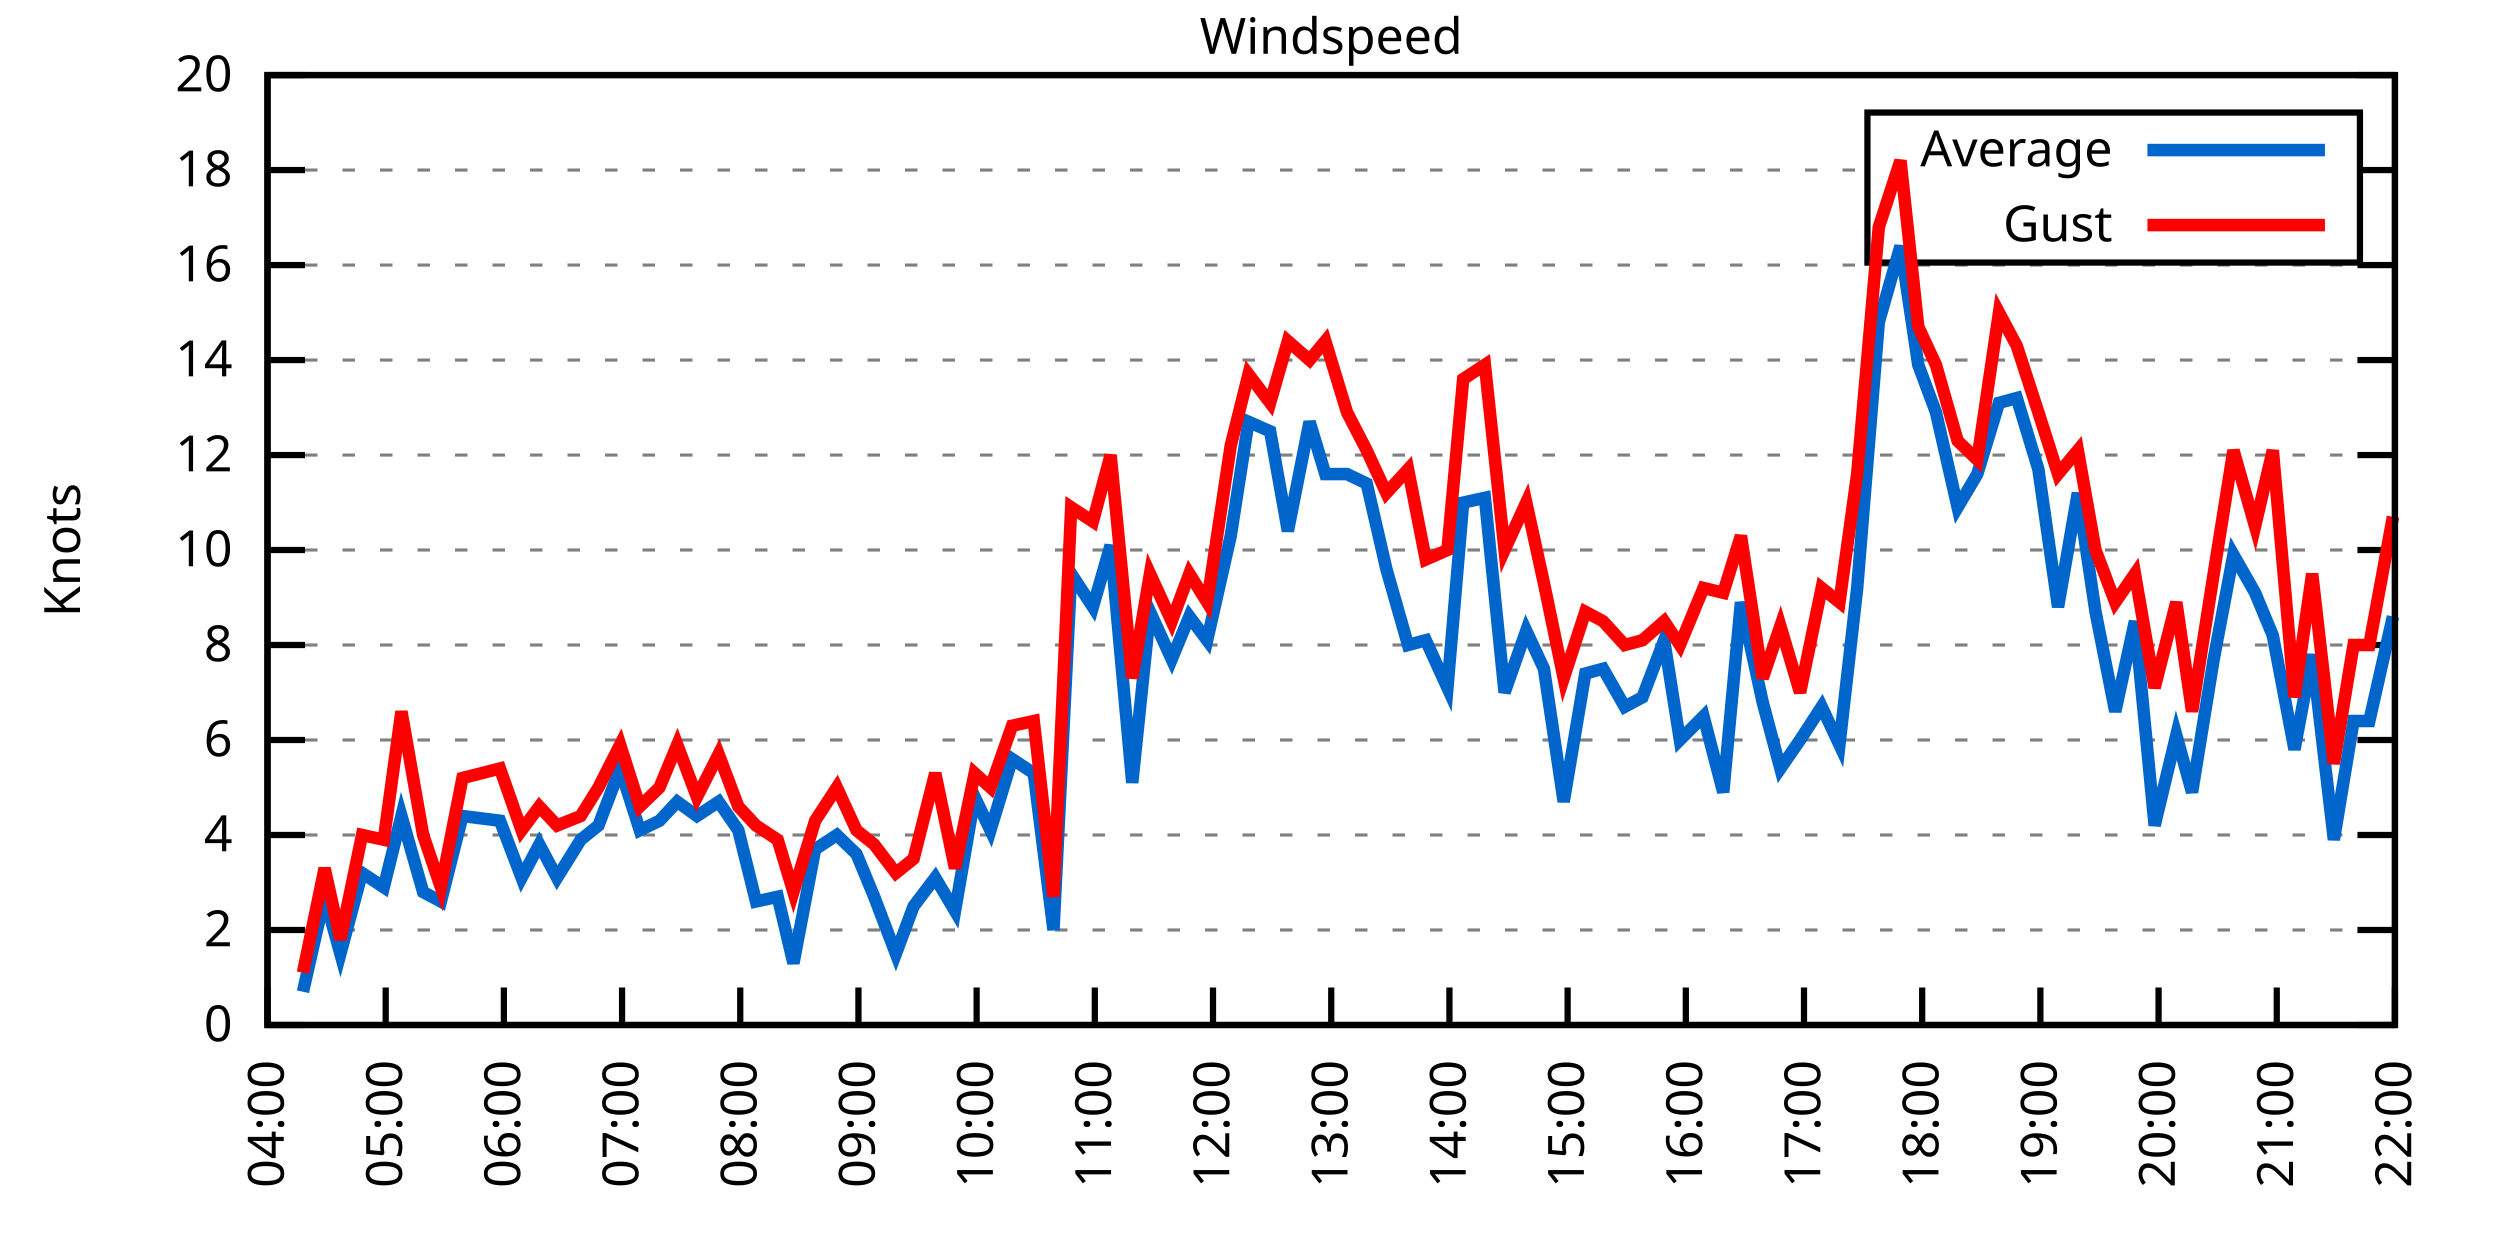
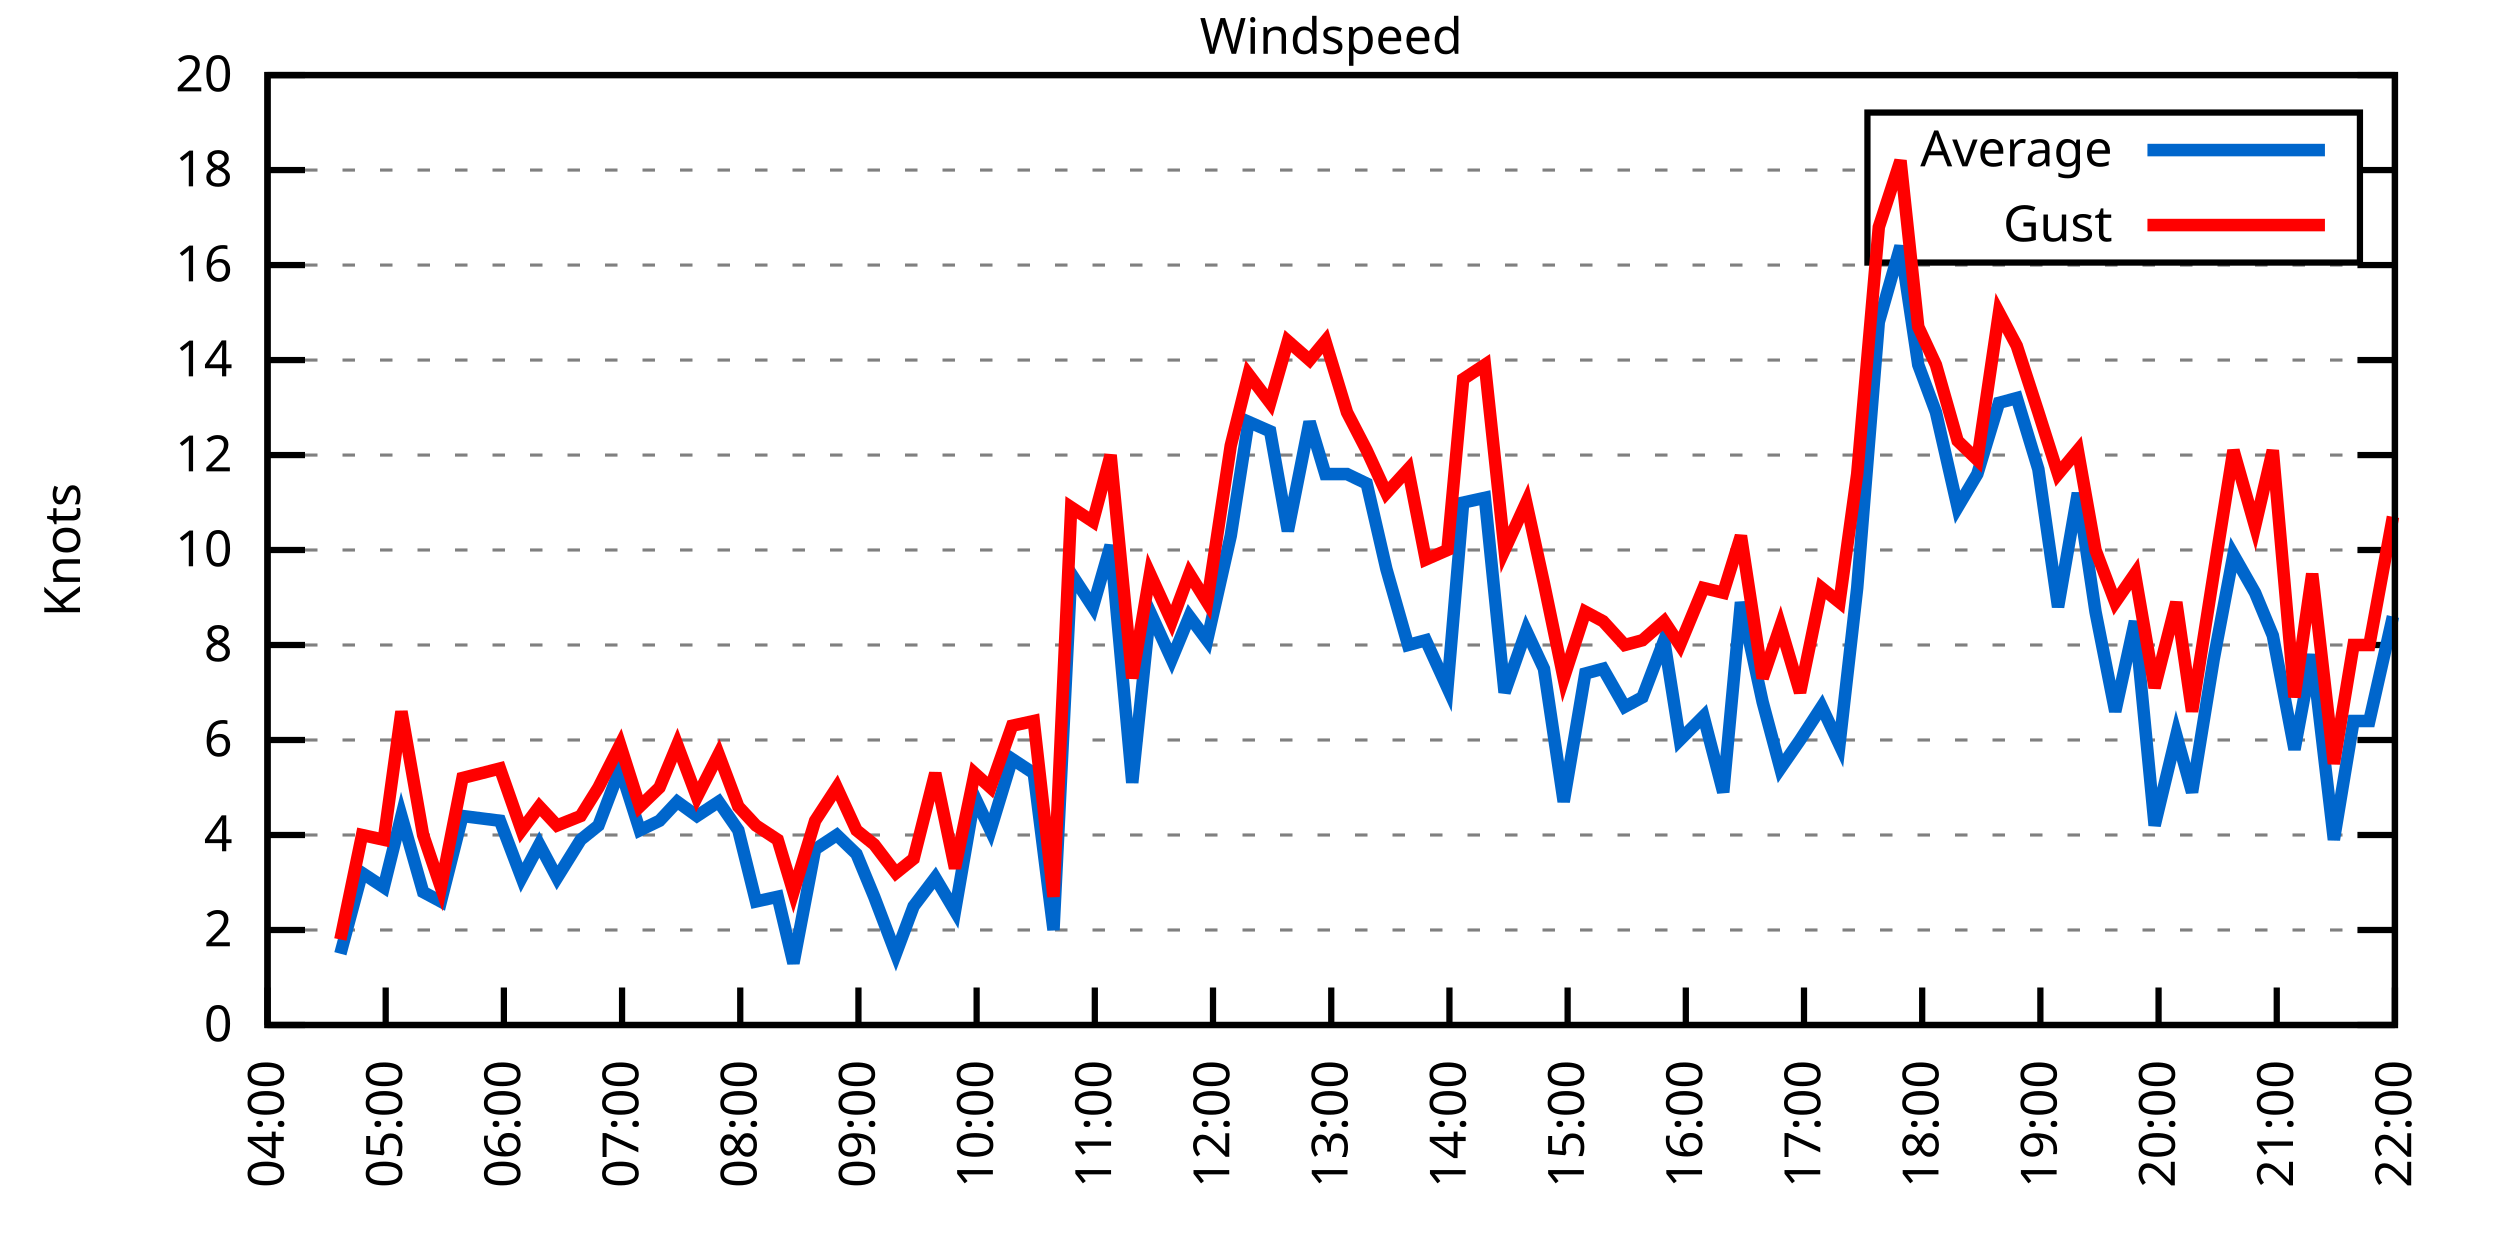
<svg xmlns="http://www.w3.org/2000/svg" xmlns:xlink="http://www.w3.org/1999/xlink" width="400" height="200" viewBox="0 0 400 200">
  <g id="gnuplot_canvas">
    <rect x="0" y="0" width="400" height="200" fill="none" />
    <defs>
      <circle id="gpDot" r="0.5" stroke-width="0.5" stroke="currentColor" />
      <path id="gpPt0" stroke-width="0.333" stroke="currentColor" d="M-1,0 h2 M0,-1 v2" />
      <path id="gpPt1" stroke-width="0.333" stroke="currentColor" d="M-1,-1 L1,1 M1,-1 L-1,1" />
      <path id="gpPt2" stroke-width="0.333" stroke="currentColor" d="M-1,0 L1,0 M0,-1 L0,1 M-1,-1 L1,1 M-1,1 L1,-1" />
      <rect id="gpPt3" stroke-width="0.333" stroke="currentColor" x="-1" y="-1" width="2" height="2" />
      <rect id="gpPt4" stroke-width="0.333" stroke="currentColor" fill="currentColor" x="-1" y="-1" width="2" height="2" />
      <circle id="gpPt5" stroke-width="0.333" stroke="currentColor" cx="0" cy="0" r="1" />
      <use xlink:href="#gpPt5" id="gpPt6" fill="currentColor" stroke="none" />
      <path id="gpPt7" stroke-width="0.333" stroke="currentColor" d="M0,-1.33 L-1.33,0.67 L1.33,0.67 z" />
      <use xlink:href="#gpPt7" id="gpPt8" fill="currentColor" stroke="none" />
      <use xlink:href="#gpPt7" id="gpPt9" stroke="currentColor" transform="rotate(180)" />
      <use xlink:href="#gpPt9" id="gpPt10" fill="currentColor" stroke="none" />
      <use xlink:href="#gpPt3" id="gpPt11" stroke="currentColor" transform="rotate(45)" />
      <use xlink:href="#gpPt11" id="gpPt12" fill="currentColor" stroke="none" />
      <path id="gpPt13" stroke-width="0.333" stroke="currentColor" d="M0,1.330 L1.265,0.411 L0.782,-1.067 L-0.782,-1.076 L-1.265,0.411 z" />
      <use xlink:href="#gpPt13" id="gpPt14" fill="currentColor" stroke="none" />
      <filter id="textbox" filterUnits="objectBoundingBox" x="0" y="0" height="1" width="1">
        <feFlood flood-color="white" flood-opacity="1" result="bgnd" />
        <feComposite in="SourceGraphic" in2="bgnd" operator="atop" />
      </filter>
      <filter id="greybox" filterUnits="objectBoundingBox" x="0" y="0" height="1" width="1">
        <feFlood flood-color="lightgrey" flood-opacity="1" result="grey" />
        <feComposite in="SourceGraphic" in2="grey" operator="atop" />
      </filter>
    </defs>
    <g fill="none" color="white" stroke="currentColor" stroke-width="1.00" stroke-linecap="butt" stroke-linejoin="miter">
</g>
    <g fill="none" color="black" stroke="currentColor" stroke-width="1.00" stroke-linecap="butt" stroke-linejoin="miter">
      <g stroke="none" shape-rendering="crispEdges">
        <polygon fill="rgb(255, 255, 255)" points="42.80,164.00 383.18,164.00 383.18,12.02 42.80,12.02 " />
      </g>
    </g>
    <g fill="none" color="black" stroke="currentColor" stroke-width="1.00" stroke-linecap="butt" stroke-linejoin="miter">
</g>
    <g fill="none" color="black" stroke="black" stroke-width="0.50" stroke-linecap="butt" stroke-linejoin="miter">
</g>
    <g fill="none" color="gray" stroke="currentColor" stroke-width="0.50" stroke-linecap="butt" stroke-linejoin="miter">
      <path stroke="gray" stroke-dasharray="2,4" class="gridline" d="M42.80,164.00 L383.19,164.00  " />
    </g>
    <g fill="none" color="gray" stroke="gray" stroke-width="1.00" stroke-linecap="butt" stroke-linejoin="miter">
</g>
    <g fill="none" color="black" stroke="currentColor" stroke-width="1.00" stroke-linecap="butt" stroke-linejoin="miter">
      <path stroke="black" d="M42.80,164.00 L48.80,164.00 M383.19,164.00 L377.19,164.00  " />
      <g transform="translate(37.20,166.60)" stroke="none" fill="black" font-family="Sans" font-size="8.00" text-anchor="end">
        <text>
          <tspan font-family="Sans"> 0</tspan>
        </text>
      </g>
    </g>
    <g fill="none" color="black" stroke="currentColor" stroke-width="1.00" stroke-linecap="butt" stroke-linejoin="miter">
</g>
    <g fill="none" color="black" stroke="black" stroke-width="0.50" stroke-linecap="butt" stroke-linejoin="miter">
</g>
    <g fill="none" color="gray" stroke="currentColor" stroke-width="0.50" stroke-linecap="butt" stroke-linejoin="miter">
      <path stroke="gray" stroke-dasharray="2,4" class="gridline" d="M42.80,148.80 L383.19,148.80  " />
    </g>
    <g fill="none" color="gray" stroke="gray" stroke-width="1.00" stroke-linecap="butt" stroke-linejoin="miter">
</g>
    <g fill="none" color="black" stroke="currentColor" stroke-width="1.00" stroke-linecap="butt" stroke-linejoin="miter">
      <path stroke="black" d="M42.80,148.80 L48.80,148.80 M383.19,148.80 L377.19,148.80  " />
      <g transform="translate(37.20,151.40)" stroke="none" fill="black" font-family="Sans" font-size="8.00" text-anchor="end">
        <text>
          <tspan font-family="Sans"> 2</tspan>
        </text>
      </g>
    </g>
    <g fill="none" color="black" stroke="currentColor" stroke-width="1.00" stroke-linecap="butt" stroke-linejoin="miter">
</g>
    <g fill="none" color="black" stroke="black" stroke-width="0.50" stroke-linecap="butt" stroke-linejoin="miter">
</g>
    <g fill="none" color="gray" stroke="currentColor" stroke-width="0.50" stroke-linecap="butt" stroke-linejoin="miter">
      <path stroke="gray" stroke-dasharray="2,4" class="gridline" d="M42.80,133.60 L383.19,133.60  " />
    </g>
    <g fill="none" color="gray" stroke="gray" stroke-width="1.00" stroke-linecap="butt" stroke-linejoin="miter">
</g>
    <g fill="none" color="black" stroke="currentColor" stroke-width="1.00" stroke-linecap="butt" stroke-linejoin="miter">
      <path stroke="black" d="M42.80,133.60 L48.80,133.60 M383.19,133.60 L377.19,133.60  " />
      <g transform="translate(37.20,136.20)" stroke="none" fill="black" font-family="Sans" font-size="8.00" text-anchor="end">
        <text>
          <tspan font-family="Sans"> 4</tspan>
        </text>
      </g>
    </g>
    <g fill="none" color="black" stroke="currentColor" stroke-width="1.00" stroke-linecap="butt" stroke-linejoin="miter">
</g>
    <g fill="none" color="black" stroke="black" stroke-width="0.50" stroke-linecap="butt" stroke-linejoin="miter">
</g>
    <g fill="none" color="gray" stroke="currentColor" stroke-width="0.50" stroke-linecap="butt" stroke-linejoin="miter">
      <path stroke="gray" stroke-dasharray="2,4" class="gridline" d="M42.80,118.40 L383.19,118.40  " />
    </g>
    <g fill="none" color="gray" stroke="gray" stroke-width="1.00" stroke-linecap="butt" stroke-linejoin="miter">
</g>
    <g fill="none" color="black" stroke="currentColor" stroke-width="1.00" stroke-linecap="butt" stroke-linejoin="miter">
      <path stroke="black" d="M42.80,118.40 L48.80,118.40 M383.19,118.40 L377.19,118.40  " />
      <g transform="translate(37.20,121.00)" stroke="none" fill="black" font-family="Sans" font-size="8.00" text-anchor="end">
        <text>
          <tspan font-family="Sans"> 6</tspan>
        </text>
      </g>
    </g>
    <g fill="none" color="black" stroke="currentColor" stroke-width="1.00" stroke-linecap="butt" stroke-linejoin="miter">
</g>
    <g fill="none" color="black" stroke="black" stroke-width="0.50" stroke-linecap="butt" stroke-linejoin="miter">
</g>
    <g fill="none" color="gray" stroke="currentColor" stroke-width="0.50" stroke-linecap="butt" stroke-linejoin="miter">
      <path stroke="gray" stroke-dasharray="2,4" class="gridline" d="M42.80,103.20 L383.19,103.20  " />
    </g>
    <g fill="none" color="gray" stroke="gray" stroke-width="1.00" stroke-linecap="butt" stroke-linejoin="miter">
</g>
    <g fill="none" color="black" stroke="currentColor" stroke-width="1.00" stroke-linecap="butt" stroke-linejoin="miter">
      <path stroke="black" d="M42.80,103.20 L48.80,103.20 M383.19,103.20 L377.19,103.20  " />
      <g transform="translate(37.20,105.80)" stroke="none" fill="black" font-family="Sans" font-size="8.00" text-anchor="end">
        <text>
          <tspan font-family="Sans"> 8</tspan>
        </text>
      </g>
    </g>
    <g fill="none" color="black" stroke="currentColor" stroke-width="1.00" stroke-linecap="butt" stroke-linejoin="miter">
</g>
    <g fill="none" color="black" stroke="black" stroke-width="0.50" stroke-linecap="butt" stroke-linejoin="miter">
</g>
    <g fill="none" color="gray" stroke="currentColor" stroke-width="0.50" stroke-linecap="butt" stroke-linejoin="miter">
      <path stroke="gray" stroke-dasharray="2,4" class="gridline" d="M42.80,88.00 L383.19,88.00  " />
    </g>
    <g fill="none" color="gray" stroke="gray" stroke-width="1.00" stroke-linecap="butt" stroke-linejoin="miter">
</g>
    <g fill="none" color="black" stroke="currentColor" stroke-width="1.00" stroke-linecap="butt" stroke-linejoin="miter">
      <path stroke="black" d="M42.80,88.00 L48.80,88.00 M383.19,88.00 L377.19,88.00  " />
      <g transform="translate(37.20,90.60)" stroke="none" fill="black" font-family="Sans" font-size="8.00" text-anchor="end">
        <text>
          <tspan font-family="Sans"> 10</tspan>
        </text>
      </g>
    </g>
    <g fill="none" color="black" stroke="currentColor" stroke-width="1.00" stroke-linecap="butt" stroke-linejoin="miter">
</g>
    <g fill="none" color="black" stroke="black" stroke-width="0.50" stroke-linecap="butt" stroke-linejoin="miter">
</g>
    <g fill="none" color="gray" stroke="currentColor" stroke-width="0.50" stroke-linecap="butt" stroke-linejoin="miter">
      <path stroke="gray" stroke-dasharray="2,4" class="gridline" d="M42.80,72.81 L383.19,72.81  " />
    </g>
    <g fill="none" color="gray" stroke="gray" stroke-width="1.00" stroke-linecap="butt" stroke-linejoin="miter">
</g>
    <g fill="none" color="black" stroke="currentColor" stroke-width="1.00" stroke-linecap="butt" stroke-linejoin="miter">
      <path stroke="black" d="M42.80,72.81 L48.80,72.81 M383.19,72.81 L377.19,72.81  " />
      <g transform="translate(37.20,75.41)" stroke="none" fill="black" font-family="Sans" font-size="8.00" text-anchor="end">
        <text>
          <tspan font-family="Sans"> 12</tspan>
        </text>
      </g>
    </g>
    <g fill="none" color="black" stroke="currentColor" stroke-width="1.00" stroke-linecap="butt" stroke-linejoin="miter">
</g>
    <g fill="none" color="black" stroke="black" stroke-width="0.50" stroke-linecap="butt" stroke-linejoin="miter">
</g>
    <g fill="none" color="gray" stroke="currentColor" stroke-width="0.50" stroke-linecap="butt" stroke-linejoin="miter">
      <path stroke="gray" stroke-dasharray="2,4" class="gridline" d="M42.80,57.61 L383.19,57.61  " />
    </g>
    <g fill="none" color="gray" stroke="gray" stroke-width="1.00" stroke-linecap="butt" stroke-linejoin="miter">
</g>
    <g fill="none" color="black" stroke="currentColor" stroke-width="1.00" stroke-linecap="butt" stroke-linejoin="miter">
      <path stroke="black" d="M42.80,57.61 L48.80,57.61 M383.19,57.61 L377.19,57.61  " />
      <g transform="translate(37.20,60.21)" stroke="none" fill="black" font-family="Sans" font-size="8.00" text-anchor="end">
        <text>
          <tspan font-family="Sans"> 14</tspan>
        </text>
      </g>
    </g>
    <g fill="none" color="black" stroke="currentColor" stroke-width="1.00" stroke-linecap="butt" stroke-linejoin="miter">
</g>
    <g fill="none" color="black" stroke="black" stroke-width="0.50" stroke-linecap="butt" stroke-linejoin="miter">
</g>
    <g fill="none" color="gray" stroke="currentColor" stroke-width="0.50" stroke-linecap="butt" stroke-linejoin="miter">
      <path stroke="gray" stroke-dasharray="2,4" class="gridline" d="M42.80,42.41 L383.19,42.41  " />
    </g>
    <g fill="none" color="gray" stroke="gray" stroke-width="1.00" stroke-linecap="butt" stroke-linejoin="miter">
</g>
    <g fill="none" color="black" stroke="currentColor" stroke-width="1.00" stroke-linecap="butt" stroke-linejoin="miter">
      <path stroke="black" d="M42.80,42.41 L48.80,42.41 M383.19,42.41 L377.19,42.41  " />
      <g transform="translate(37.20,45.01)" stroke="none" fill="black" font-family="Sans" font-size="8.00" text-anchor="end">
        <text>
          <tspan font-family="Sans"> 16</tspan>
        </text>
      </g>
    </g>
    <g fill="none" color="black" stroke="currentColor" stroke-width="1.00" stroke-linecap="butt" stroke-linejoin="miter">
</g>
    <g fill="none" color="black" stroke="black" stroke-width="0.50" stroke-linecap="butt" stroke-linejoin="miter">
</g>
    <g fill="none" color="gray" stroke="currentColor" stroke-width="0.50" stroke-linecap="butt" stroke-linejoin="miter">
      <path stroke="gray" stroke-dasharray="2,4" class="gridline" d="M42.80,27.21 L298.79,27.21 M377.59,27.21 L383.19,27.21  " />
    </g>
    <g fill="none" color="gray" stroke="gray" stroke-width="1.00" stroke-linecap="butt" stroke-linejoin="miter">
</g>
    <g fill="none" color="black" stroke="currentColor" stroke-width="1.00" stroke-linecap="butt" stroke-linejoin="miter">
      <path stroke="black" d="M42.80,27.21 L48.80,27.21 M383.19,27.21 L377.19,27.21  " />
      <g transform="translate(37.20,29.81)" stroke="none" fill="black" font-family="Sans" font-size="8.00" text-anchor="end">
        <text>
          <tspan font-family="Sans"> 18</tspan>
        </text>
      </g>
    </g>
    <g fill="none" color="black" stroke="currentColor" stroke-width="1.00" stroke-linecap="butt" stroke-linejoin="miter">
</g>
    <g fill="none" color="black" stroke="black" stroke-width="0.50" stroke-linecap="butt" stroke-linejoin="miter">
</g>
    <g fill="none" color="gray" stroke="currentColor" stroke-width="0.50" stroke-linecap="butt" stroke-linejoin="miter">
      <path stroke="gray" stroke-dasharray="2,4" class="gridline" d="M42.80,12.01 L383.19,12.01  " />
    </g>
    <g fill="none" color="gray" stroke="gray" stroke-width="1.00" stroke-linecap="butt" stroke-linejoin="miter">
</g>
    <g fill="none" color="black" stroke="currentColor" stroke-width="1.00" stroke-linecap="butt" stroke-linejoin="miter">
      <path stroke="black" d="M42.80,12.01 L48.80,12.01 M383.19,12.01 L377.19,12.01  " />
      <g transform="translate(37.20,14.61)" stroke="none" fill="black" font-family="Sans" font-size="8.00" text-anchor="end">
        <text>
          <tspan font-family="Sans"> 20</tspan>
        </text>
      </g>
    </g>
    <g fill="none" color="black" stroke="currentColor" stroke-width="1.00" stroke-linecap="butt" stroke-linejoin="miter">
      <path stroke="black" d="M42.80,164.00 L42.80,158.00  " />
      <g transform="translate(45.40,169.60) rotate(270.00)" stroke="none" fill="black" font-family="Sans" font-size="8.00" text-anchor="end">
        <text>
          <tspan font-family="Sans">04:00</tspan>
        </text>
      </g>
    </g>
    <g fill="none" color="black" stroke="currentColor" stroke-width="1.00" stroke-linecap="butt" stroke-linejoin="miter">
      <path stroke="black" d="M61.71,164.00 L61.71,158.00  " />
      <g transform="translate(64.31,169.60) rotate(270.00)" stroke="none" fill="black" font-family="Sans" font-size="8.00" text-anchor="end">
        <text>
          <tspan font-family="Sans">05:00</tspan>
        </text>
      </g>
    </g>
    <g fill="none" color="black" stroke="currentColor" stroke-width="1.00" stroke-linecap="butt" stroke-linejoin="miter">
      <path stroke="black" d="M80.62,164.00 L80.62,158.00  " />
      <g transform="translate(83.22,169.60) rotate(270.00)" stroke="none" fill="black" font-family="Sans" font-size="8.00" text-anchor="end">
        <text>
          <tspan font-family="Sans">06:00</tspan>
        </text>
      </g>
    </g>
    <g fill="none" color="black" stroke="currentColor" stroke-width="1.00" stroke-linecap="butt" stroke-linejoin="miter">
      <path stroke="black" d="M99.53,164.00 L99.53,158.00  " />
      <g transform="translate(102.13,169.60) rotate(270.00)" stroke="none" fill="black" font-family="Sans" font-size="8.00" text-anchor="end">
        <text>
          <tspan font-family="Sans">07:00</tspan>
        </text>
      </g>
    </g>
    <g fill="none" color="black" stroke="currentColor" stroke-width="1.00" stroke-linecap="butt" stroke-linejoin="miter">
      <path stroke="black" d="M118.44,164.00 L118.44,158.00  " />
      <g transform="translate(121.04,169.60) rotate(270.00)" stroke="none" fill="black" font-family="Sans" font-size="8.00" text-anchor="end">
        <text>
          <tspan font-family="Sans">08:00</tspan>
        </text>
      </g>
    </g>
    <g fill="none" color="black" stroke="currentColor" stroke-width="1.00" stroke-linecap="butt" stroke-linejoin="miter">
      <path stroke="black" d="M137.35,164.00 L137.35,158.00  " />
      <g transform="translate(139.95,169.60) rotate(270.00)" stroke="none" fill="black" font-family="Sans" font-size="8.00" text-anchor="end">
        <text>
          <tspan font-family="Sans">09:00</tspan>
        </text>
      </g>
    </g>
    <g fill="none" color="black" stroke="currentColor" stroke-width="1.00" stroke-linecap="butt" stroke-linejoin="miter">
      <path stroke="black" d="M156.26,164.00 L156.26,158.00  " />
      <g transform="translate(158.86,169.60) rotate(270.00)" stroke="none" fill="black" font-family="Sans" font-size="8.00" text-anchor="end">
        <text>
          <tspan font-family="Sans">10:00</tspan>
        </text>
      </g>
    </g>
    <g fill="none" color="black" stroke="currentColor" stroke-width="1.00" stroke-linecap="butt" stroke-linejoin="miter">
      <path stroke="black" d="M175.17,164.00 L175.17,158.00  " />
      <g transform="translate(177.77,169.60) rotate(270.00)" stroke="none" fill="black" font-family="Sans" font-size="8.00" text-anchor="end">
        <text>
          <tspan font-family="Sans">11:00</tspan>
        </text>
      </g>
    </g>
    <g fill="none" color="black" stroke="currentColor" stroke-width="1.00" stroke-linecap="butt" stroke-linejoin="miter">
      <path stroke="black" d="M194.08,164.00 L194.08,158.00  " />
      <g transform="translate(196.68,169.60) rotate(270.00)" stroke="none" fill="black" font-family="Sans" font-size="8.00" text-anchor="end">
        <text>
          <tspan font-family="Sans">12:00</tspan>
        </text>
      </g>
    </g>
    <g fill="none" color="black" stroke="currentColor" stroke-width="1.00" stroke-linecap="butt" stroke-linejoin="miter">
      <path stroke="black" d="M213.00,164.00 L213.00,158.00  " />
      <g transform="translate(215.60,169.60) rotate(270.00)" stroke="none" fill="black" font-family="Sans" font-size="8.00" text-anchor="end">
        <text>
          <tspan font-family="Sans">13:00</tspan>
        </text>
      </g>
    </g>
    <g fill="none" color="black" stroke="currentColor" stroke-width="1.00" stroke-linecap="butt" stroke-linejoin="miter">
      <path stroke="black" d="M231.91,164.00 L231.91,158.00  " />
      <g transform="translate(234.51,169.60) rotate(270.00)" stroke="none" fill="black" font-family="Sans" font-size="8.00" text-anchor="end">
        <text>
          <tspan font-family="Sans">14:00</tspan>
        </text>
      </g>
    </g>
    <g fill="none" color="black" stroke="currentColor" stroke-width="1.00" stroke-linecap="butt" stroke-linejoin="miter">
      <path stroke="black" d="M250.82,164.00 L250.82,158.00  " />
      <g transform="translate(253.42,169.60) rotate(270.00)" stroke="none" fill="black" font-family="Sans" font-size="8.00" text-anchor="end">
        <text>
          <tspan font-family="Sans">15:00</tspan>
        </text>
      </g>
    </g>
    <g fill="none" color="black" stroke="currentColor" stroke-width="1.00" stroke-linecap="butt" stroke-linejoin="miter">
      <path stroke="black" d="M269.73,164.00 L269.73,158.00  " />
      <g transform="translate(272.33,169.60) rotate(270.00)" stroke="none" fill="black" font-family="Sans" font-size="8.00" text-anchor="end">
        <text>
          <tspan font-family="Sans">16:00</tspan>
        </text>
      </g>
    </g>
    <g fill="none" color="black" stroke="currentColor" stroke-width="1.00" stroke-linecap="butt" stroke-linejoin="miter">
      <path stroke="black" d="M288.64,164.00 L288.64,158.00  " />
      <g transform="translate(291.24,169.60) rotate(270.00)" stroke="none" fill="black" font-family="Sans" font-size="8.00" text-anchor="end">
        <text>
          <tspan font-family="Sans">17:00</tspan>
        </text>
      </g>
    </g>
    <g fill="none" color="black" stroke="currentColor" stroke-width="1.00" stroke-linecap="butt" stroke-linejoin="miter">
      <path stroke="black" d="M307.55,164.00 L307.55,158.00  " />
      <g transform="translate(310.15,169.60) rotate(270.00)" stroke="none" fill="black" font-family="Sans" font-size="8.00" text-anchor="end">
        <text>
          <tspan font-family="Sans">18:00</tspan>
        </text>
      </g>
    </g>
    <g fill="none" color="black" stroke="currentColor" stroke-width="1.00" stroke-linecap="butt" stroke-linejoin="miter">
      <path stroke="black" d="M326.46,164.00 L326.46,158.00  " />
      <g transform="translate(329.06,169.60) rotate(270.00)" stroke="none" fill="black" font-family="Sans" font-size="8.00" text-anchor="end">
        <text>
          <tspan font-family="Sans">19:00</tspan>
        </text>
      </g>
    </g>
    <g fill="none" color="black" stroke="currentColor" stroke-width="1.00" stroke-linecap="butt" stroke-linejoin="miter">
      <path stroke="black" d="M345.37,164.00 L345.37,158.00  " />
      <g transform="translate(347.97,169.60) rotate(270.00)" stroke="none" fill="black" font-family="Sans" font-size="8.00" text-anchor="end">
        <text>
          <tspan font-family="Sans">20:00</tspan>
        </text>
      </g>
    </g>
    <g fill="none" color="black" stroke="currentColor" stroke-width="1.00" stroke-linecap="butt" stroke-linejoin="miter">
      <path stroke="black" d="M364.28,164.00 L364.28,158.00  " />
      <g transform="translate(366.88,169.60) rotate(270.00)" stroke="none" fill="black" font-family="Sans" font-size="8.00" text-anchor="end">
        <text>
          <tspan font-family="Sans">21:00</tspan>
        </text>
      </g>
    </g>
    <g fill="none" color="black" stroke="currentColor" stroke-width="1.00" stroke-linecap="butt" stroke-linejoin="miter">
      <path stroke="black" d="M383.19,164.00 L383.19,158.00  " />
      <g transform="translate(385.79,169.60) rotate(270.00)" stroke="none" fill="black" font-family="Sans" font-size="8.00" text-anchor="end">
        <text>
          <tspan font-family="Sans">22:00</tspan>
        </text>
      </g>
    </g>
    <g fill="none" color="black" stroke="currentColor" stroke-width="1.00" stroke-linecap="butt" stroke-linejoin="miter">
</g>
    <g fill="none" color="black" stroke="currentColor" stroke-width="1.00" stroke-linecap="butt" stroke-linejoin="miter">
      <path stroke="black" d="M42.80,12.01 L42.80,164.00 L383.19,164.00 L383.19,12.01 L42.80,12.01 Z  " />
    </g>
    <g fill="none" color="black" stroke="currentColor" stroke-width="1.00" stroke-linecap="butt" stroke-linejoin="miter">
</g>
    <g fill="none" color="black" stroke="currentColor" stroke-width="1.00" stroke-linecap="butt" stroke-linejoin="miter">
      <path stroke="black" d="M298.79,42.01 L298.79,18.01 L377.59,18.01 L377.59,42.01 L298.79,42.01 Z  " />
    </g>
    <g id="Windspeed_plot_1">
      <g fill="none" color="white" stroke="black" stroke-width="2.00" stroke-linecap="butt" stroke-linejoin="miter">
</g>
      <g fill="none" color="black" stroke="currentColor" stroke-width="2.00" stroke-linecap="butt" stroke-linejoin="miter">
        <g transform="translate(337.99,26.61)" stroke="none" fill="black" font-family="Sans" font-size="8.00" text-anchor="end">
          <text>
            <tspan font-family="Sans">Average</tspan>
          </text>
        </g>
      </g>
      <g fill="none" color="black" stroke="currentColor" stroke-width="2.00" stroke-linecap="butt" stroke-linejoin="miter">
-         <path stroke="rgb(  0, 102, 204)" d="M343.59,24.01 L371.99,24.01 M48.47,158.68 L51.94,143.48 L54.46,152.60 L57.93,139.68 L61.40,141.96 L64.23,130.56   L67.70,142.72 L70.54,144.24 L74.00,130.56 L79.99,131.32 L83.46,140.44 L86.29,135.12 L89.13,140.44 L92.91,134.36   L95.75,132.08 L99.22,122.96 L102.37,132.84 L105.52,131.32 L108.36,128.28 L111.51,130.56 L114.98,128.28 L118.13,132.84   L120.96,144.24 L124.43,143.48 L126.95,154.12 L130.42,135.88 L133.89,133.60 L137.04,136.64 L139.87,143.48 L143.34,152.60   L146.18,145.00 L149.64,140.44 L152.80,145.76 L155.95,127.52 L158.47,132.84 L161.94,121.44 L165.40,123.72 L168.56,148.80   L171.39,91.80 L174.86,97.12 L177.70,87.25 L181.16,125.24 L184.00,97.88 L187.47,105.48 L190.30,98.64 L193.14,102.44   L196.92,85.73 L199.76,67.49 L203.22,69.01 L206.06,84.97 L209.53,67.49 L212.05,75.85 L215.52,75.85 L218.67,77.37   L221.82,91.04 L225.29,103.20 L228.12,102.44 L231.59,110.04 L234.11,80.41 L237.58,79.65 L240.73,110.80 L244.20,100.92   L247.03,107.00 L250.19,128.28 L253.65,107.76 L256.49,107.00 L259.96,113.08 L262.79,111.56 L266.26,102.44 L268.78,118.40   L272.56,114.60 L275.72,126.76 L278.55,96.36 L282.02,112.32 L284.86,122.96 L288.01,118.40 L291.47,113.08 L294.31,119.16   L297.15,94.08 L300.61,51.53 L304.08,39.37 L306.92,58.37 L309.75,65.97 L313.22,81.17 L316.37,75.85 L319.84,64.45   L322.68,63.69 L326.14,75.09 L329.29,97.12 L332.45,78.89 L335.28,97.88 L338.44,113.84 L341.59,99.40 L344.74,132.08   L348.21,117.64 L350.73,126.76 L354.19,105.48 L357.35,88.76 L360.81,94.84 L363.65,101.68 L367.12,119.92 L369.95,104.72   L373.42,134.36 L376.57,115.36 L379.09,115.36 L382.87,98.64  " />
+         <path stroke="rgb(  0, 102, 204)" d="M343.59,24.01 L371.99,24.01 M54.46,152.60 L57.93,139.68 L61.40,141.96 L64.23,130.56 L67.70,142.72 L70.54,144.24   L74.00,130.56 L79.99,131.32 L83.46,140.44 L86.29,135.12 L89.13,140.44 L92.91,134.36 L95.75,132.08 L99.22,122.96   L102.37,132.84 L105.52,131.32 L108.36,128.28 L111.51,130.56 L114.98,128.28 L118.13,132.84 L120.96,144.24 L124.43,143.48   L126.95,154.12 L130.42,135.88 L133.89,133.60 L137.04,136.64 L139.87,143.48 L143.34,152.60 L146.18,145.00 L149.64,140.44   L152.80,145.76 L155.95,127.52 L158.47,132.84 L161.94,121.44 L165.40,123.72 L168.56,148.80 L171.39,91.80 L174.86,97.12   L177.70,87.25 L181.16,125.24 L184.00,97.88 L187.47,105.48 L190.30,98.64 L193.14,102.44 L196.92,85.73 L199.76,67.49   L203.22,69.01 L206.06,84.97 L209.53,67.49 L212.05,75.85 L215.52,75.85 L218.67,77.37 L221.82,91.04 L225.29,103.20   L228.12,102.44 L231.59,110.04 L234.11,80.41 L237.58,79.65 L240.73,110.80 L244.20,100.92 L247.03,107.00 L250.19,128.28   L253.65,107.76 L256.49,107.00 L259.96,113.08 L262.79,111.56 L266.26,102.44 L268.78,118.40 L272.56,114.60 L275.72,126.76   L278.55,96.36 L282.02,112.32 L284.86,122.96 L288.01,118.40 L291.47,113.08 L294.31,119.16 L297.15,94.08 L300.61,51.53   L304.08,39.37 L306.92,58.37 L309.75,65.97 L313.22,81.17 L316.37,75.85 L319.84,64.45 L322.68,63.69 L326.14,75.09   L329.29,97.12 L332.45,78.89 L335.28,97.88 L338.44,113.84 L341.59,99.40 L344.74,132.08 L348.21,117.64 L350.73,126.76   L354.19,105.48 L357.35,88.76 L360.81,94.84 L363.65,101.68 L367.12,119.92 L369.95,104.72 L373.42,134.36 L376.57,115.36   L379.09,115.36 L382.87,98.64  " />
      </g>
    </g>
    <g id="Windspeed_plot_2">
      <g fill="none" color="black" stroke="currentColor" stroke-width="2.00" stroke-linecap="butt" stroke-linejoin="miter">
        <g transform="translate(337.99,38.61)" stroke="none" fill="black" font-family="Sans" font-size="8.00" text-anchor="end">
          <text>
            <tspan font-family="Sans">Gust</tspan>
          </text>
        </g>
      </g>
      <g fill="none" color="black" stroke="currentColor" stroke-width="2.00" stroke-linecap="butt" stroke-linejoin="miter">
-         <path stroke="rgb(255,   0,   0)" d="M343.59,36.01 L371.99,36.01 M48.47,155.64 L51.94,138.92 L54.46,150.32 L57.93,133.60 L61.40,134.36 L64.23,113.84   L67.70,133.60 L70.54,141.96 L74.00,124.48 L79.99,122.96 L83.46,132.84 L86.29,129.04 L89.13,132.08 L92.91,130.56   L95.75,126.00 L99.22,119.16 L102.37,129.04 L105.52,126.00 L108.36,119.16 L111.51,127.52 L114.98,120.68 L118.13,129.04   L120.96,132.08 L124.43,134.36 L126.95,142.72 L130.42,131.32 L133.89,126.00 L137.04,132.84 L139.87,135.12 L143.34,139.68   L146.18,137.40 L149.64,123.72 L152.80,138.92 L155.95,123.72 L158.47,126.00 L161.94,116.12 L165.40,115.36 L168.56,143.48   L171.39,81.17 L174.86,83.45 L177.70,72.81 L181.16,108.52 L184.00,91.80 L187.47,99.40 L190.30,91.80 L193.14,96.36   L196.92,71.29 L199.76,59.89 L203.22,64.45 L206.06,54.57 L209.53,57.61 L212.05,54.57 L215.52,65.97 L218.67,72.05   L221.82,78.89 L225.29,75.09 L228.12,89.52 L231.59,88.00 L234.11,60.65 L237.58,58.37 L240.73,88.00 L244.20,80.41   L247.03,93.32 L250.19,108.52 L253.65,97.88 L256.49,99.40 L259.96,103.20 L262.79,102.44 L266.26,99.40 L268.78,103.20   L272.56,94.08 L275.72,94.84 L278.55,85.73 L282.02,108.52 L284.86,100.16 L288.01,110.80 L291.47,94.08 L294.31,96.36   L297.15,75.85 L300.61,36.33 L304.08,25.69 L306.92,52.29 L309.75,58.37 L313.22,70.53 L316.37,73.57 L319.84,50.01   L322.68,55.33 L326.14,65.97 L329.29,75.85 L332.45,72.05 L335.28,88.00 L338.44,96.36 L341.59,91.80 L344.74,110.04   L348.21,96.36 L350.73,113.84 L354.19,91.80 L357.35,72.05 L360.81,84.21 L363.65,72.05 L367.12,111.56 L369.95,91.80   L373.42,122.20 L376.57,103.20 L379.09,103.20 L382.87,82.69  " />
+         <path stroke="rgb(255,   0,   0)" d="M343.59,36.01 L371.99,36.01 M54.46,150.32 L57.93,133.60 L61.40,134.36 L64.23,113.84 L67.70,133.60 L70.54,141.96   L74.00,124.48 L79.99,122.96 L83.46,132.84 L86.29,129.04 L89.13,132.08 L92.91,130.56 L95.75,126.00 L99.22,119.16   L102.37,129.04 L105.52,126.00 L108.36,119.16 L111.51,127.52 L114.98,120.68 L118.13,129.04 L120.96,132.08 L124.43,134.36   L126.95,142.72 L130.42,131.32 L133.89,126.00 L137.04,132.84 L139.87,135.12 L143.34,139.68 L146.18,137.40 L149.64,123.72   L152.80,138.92 L155.95,123.72 L158.47,126.00 L161.94,116.12 L165.40,115.36 L168.56,143.48 L171.39,81.17 L174.86,83.45   L177.70,72.81 L181.16,108.52 L184.00,91.80 L187.47,99.40 L190.30,91.80 L193.14,96.36 L196.92,71.29 L199.76,59.89   L203.22,64.45 L206.06,54.57 L209.53,57.61 L212.05,54.57 L215.52,65.97 L218.67,72.05 L221.82,78.89 L225.29,75.09   L228.12,89.52 L231.59,88.00 L234.11,60.65 L237.58,58.37 L240.73,88.00 L244.20,80.41 L247.03,93.32 L250.19,108.52   L253.65,97.88 L256.49,99.40 L259.96,103.20 L262.79,102.44 L266.26,99.40 L268.78,103.20 L272.56,94.08 L275.72,94.84   L278.55,85.73 L282.02,108.52 L284.86,100.16 L288.01,110.80 L291.47,94.08 L294.31,96.36 L297.15,75.85 L300.61,36.33   L304.08,25.69 L306.92,52.29 L309.75,58.37 L313.22,70.53 L316.37,73.57 L319.84,50.01 L322.68,55.33 L326.14,65.97   L329.29,75.85 L332.45,72.05 L335.28,88.00 L338.44,96.36 L341.59,91.80 L344.74,110.04 L348.21,96.36 L350.73,113.84   L354.19,91.80 L357.35,72.05 L360.81,84.21 L363.65,72.05 L367.12,111.56 L369.95,91.80 L373.42,122.20 L376.57,103.20   L379.09,103.20 L382.87,82.69  " />
      </g>
    </g>
    <g fill="none" color="black" stroke="currentColor" stroke-width="2.00" stroke-linecap="butt" stroke-linejoin="miter">
</g>
    <g fill="none" color="black" stroke="black" stroke-width="1.00" stroke-linecap="butt" stroke-linejoin="miter">
</g>
    <g fill="none" color="black" stroke="currentColor" stroke-width="1.00" stroke-linecap="butt" stroke-linejoin="miter">
      <path stroke="black" d="M42.80,12.01 L42.80,164.00 L383.19,164.00 L383.19,12.01 L42.80,12.01 Z  " />
      <g transform="translate(12.80,88.01) rotate(270.00)" stroke="none" fill="black" font-family="Sans" font-size="8.00" text-anchor="middle">
        <text>
          <tspan font-family="Sans">Knots</tspan>
        </text>
      </g>
    </g>
    <g fill="none" color="black" stroke="currentColor" stroke-width="1.00" stroke-linecap="butt" stroke-linejoin="miter">
</g>
    <g fill="none" color="black" stroke="currentColor" stroke-width="1.00" stroke-linecap="butt" stroke-linejoin="miter">
      <g transform="translate(212.99,8.61)" stroke="none" fill="black" font-family="Sans" font-size="8.00" text-anchor="middle">
        <text>
          <tspan font-family="Sans">Windspeed</tspan>
        </text>
      </g>
    </g>
    <g fill="none" color="black" stroke="currentColor" stroke-width="1.00" stroke-linecap="butt" stroke-linejoin="miter">
</g>
  </g>
</svg>
